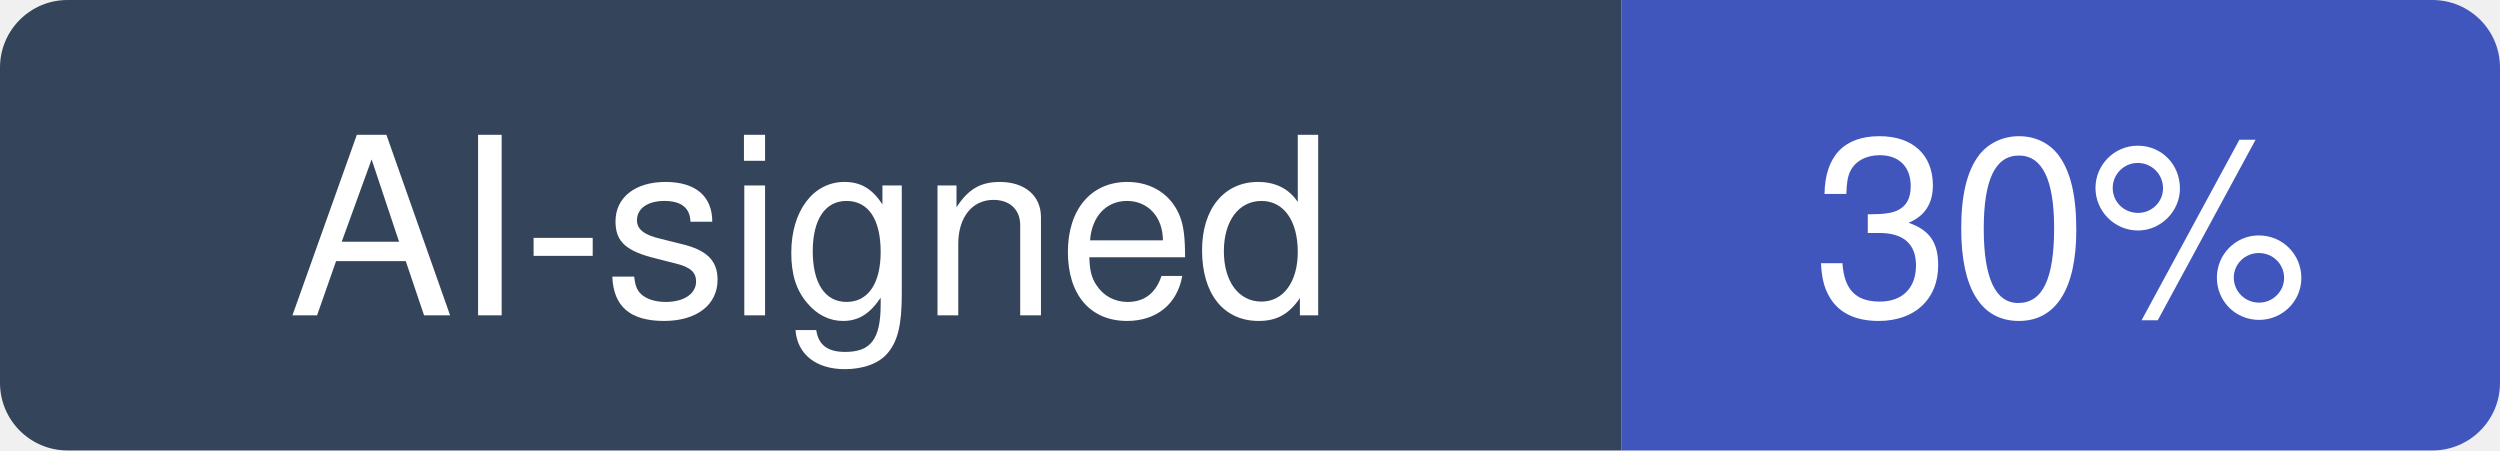
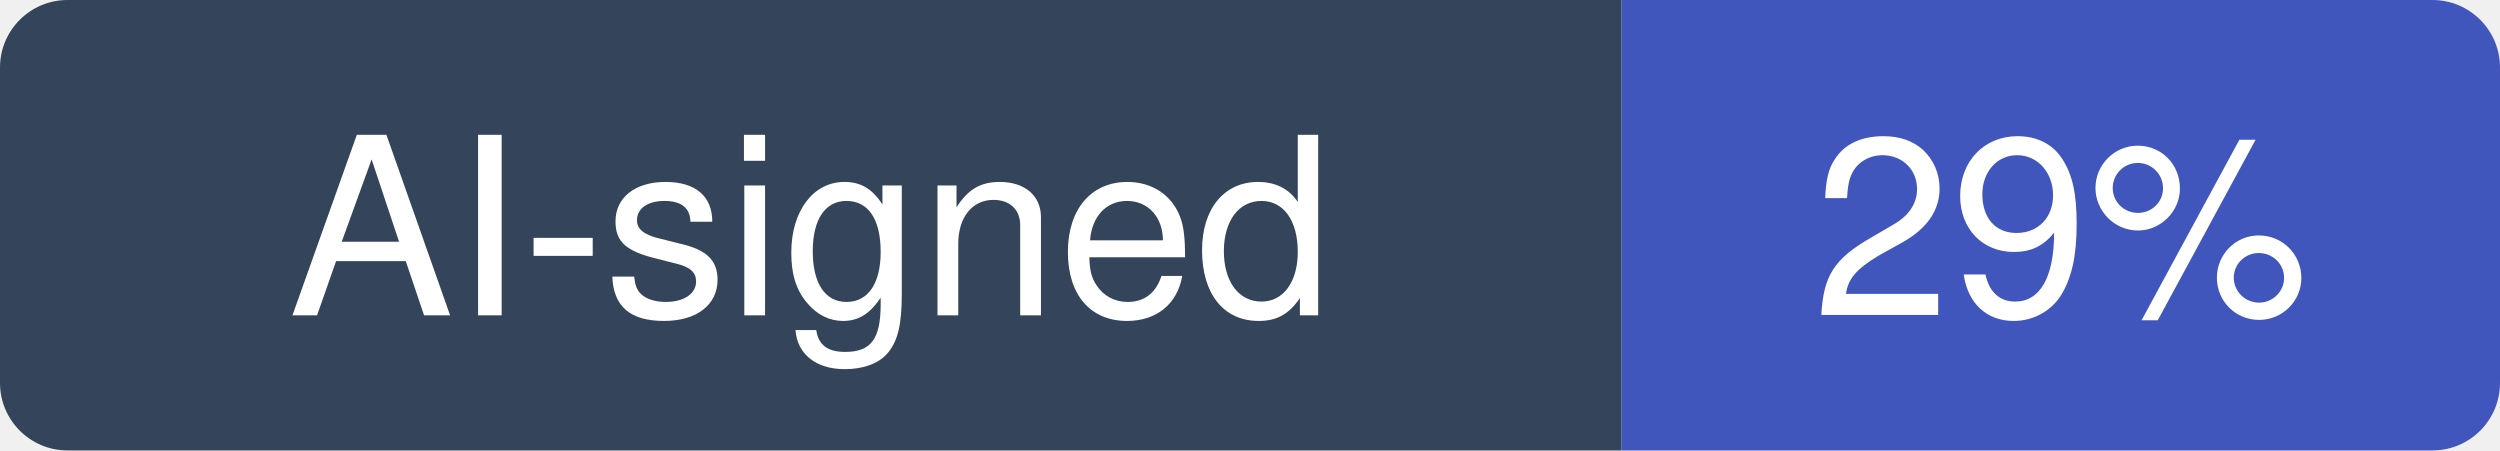
- <svg xmlns="http://www.w3.org/2000/svg" width="111" height="20" viewBox="0 0 111 20" role="img" aria-label="AI-signed: 30% of recent commits in KeygraphHQ/shannon">
+ <svg xmlns="http://www.w3.org/2000/svg" width="111" height="20" viewBox="0 0 111 20" role="img" aria-label="AI-signed: 29% of recent commits in KeygraphHQ/shannon">
  <clipPath id="hm-r">
    <rect width="111" height="20" rx="3" />
  </clipPath>
  <g clip-path="url(#hm-r)">
    <rect width="72" height="20" fill="#34445A" />
    <rect x="72" width="39" height="20" fill="#4056BC" />
  </g>
  <g fill="#fff" text-anchor="middle" font-family="Verdana, -apple-system, BlinkMacSystemFont, Segoe UI, Helvetica, Arial, Fira Sans, sans-serif" font-size="11">
    <text x="36" y="14">AI-signed</text>
-     <text x="91.5" y="14">30%</text>
+     <text x="91.5" y="14">29%</text>
  </g>
</svg>
